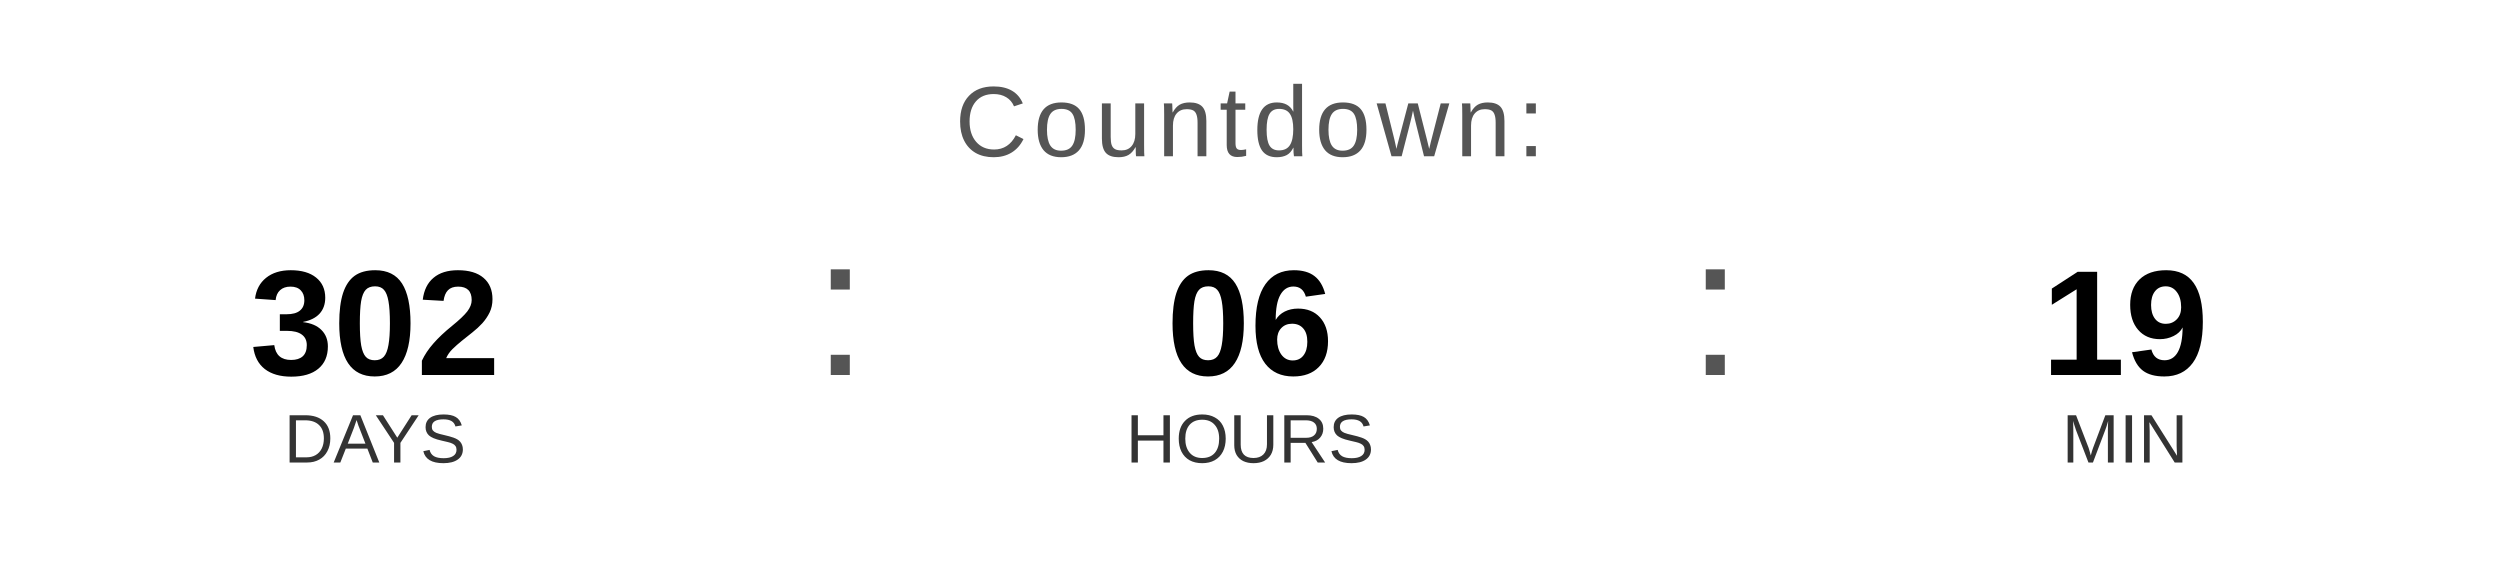
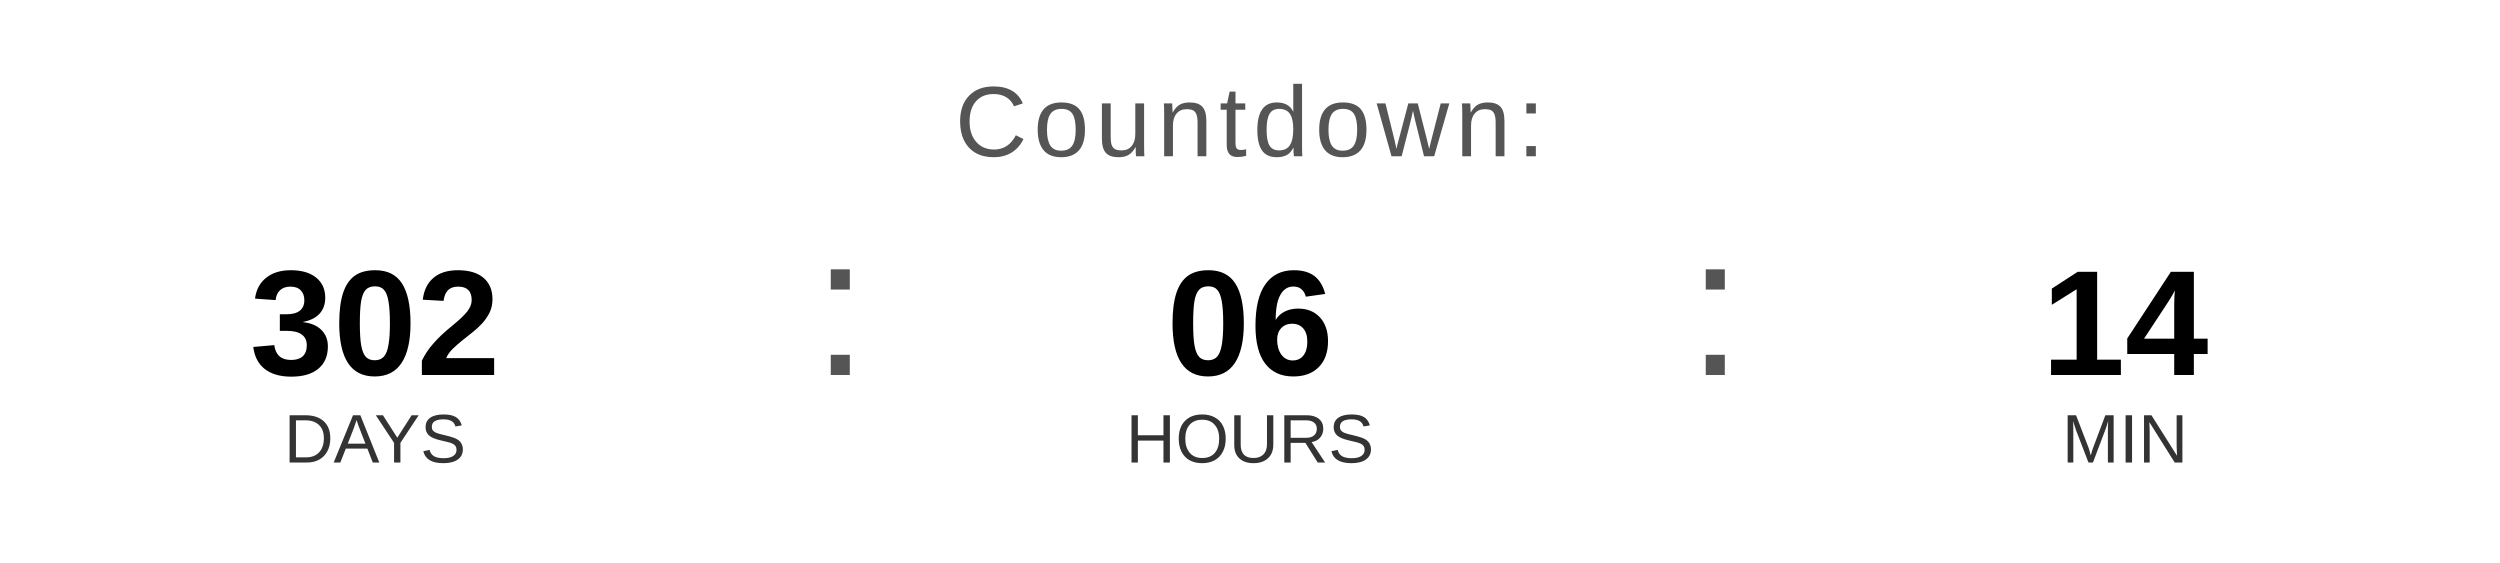
<svg xmlns="http://www.w3.org/2000/svg" width="400" height="90" viewBox="0 0 400 90">
  <text x="200" y="25" font-family="Arial, Helvetica, sans-serif" font-size="16" fill="#555555" text-anchor="middle" letter-spacing="1">
    Countdown:
  </text>
  <text x="60" y="60" font-family="Arial, Helvetica, sans-serif" font-size="24" font-weight="bold" fill="#000000" text-anchor="middle">302</text>
  <text x="60" y="74" font-family="Arial, Helvetica, sans-serif" font-size="11" fill="#333333" text-anchor="middle">DAYS</text>
  <text x="130" y="60" font-family="Arial, sans-serif" font-size="32" fill="#555555">:</text>
  <text x="200" y="60" font-family="Arial, Helvetica, sans-serif" font-size="24" font-weight="bold" fill="#000000" text-anchor="middle">06</text>
  <text x="200" y="74" font-family="Arial, Helvetica, sans-serif" font-size="11" fill="#333333" text-anchor="middle">HOURS</text>
  <text x="270" y="60" font-family="Arial, sans-serif" font-size="32" fill="#555555">:</text>
-   <text x="340" y="60" font-family="Arial, Helvetica, sans-serif" font-size="24" font-weight="bold" fill="#000000" text-anchor="middle">19</text>
+   <text x="340" y="60" font-family="Arial, Helvetica, sans-serif" font-size="24" font-weight="bold" fill="#000000" text-anchor="middle">14</text>
  <text x="340" y="74" font-family="Arial, Helvetica, sans-serif" font-size="11" fill="#333333" text-anchor="middle">MIN</text>
</svg>
